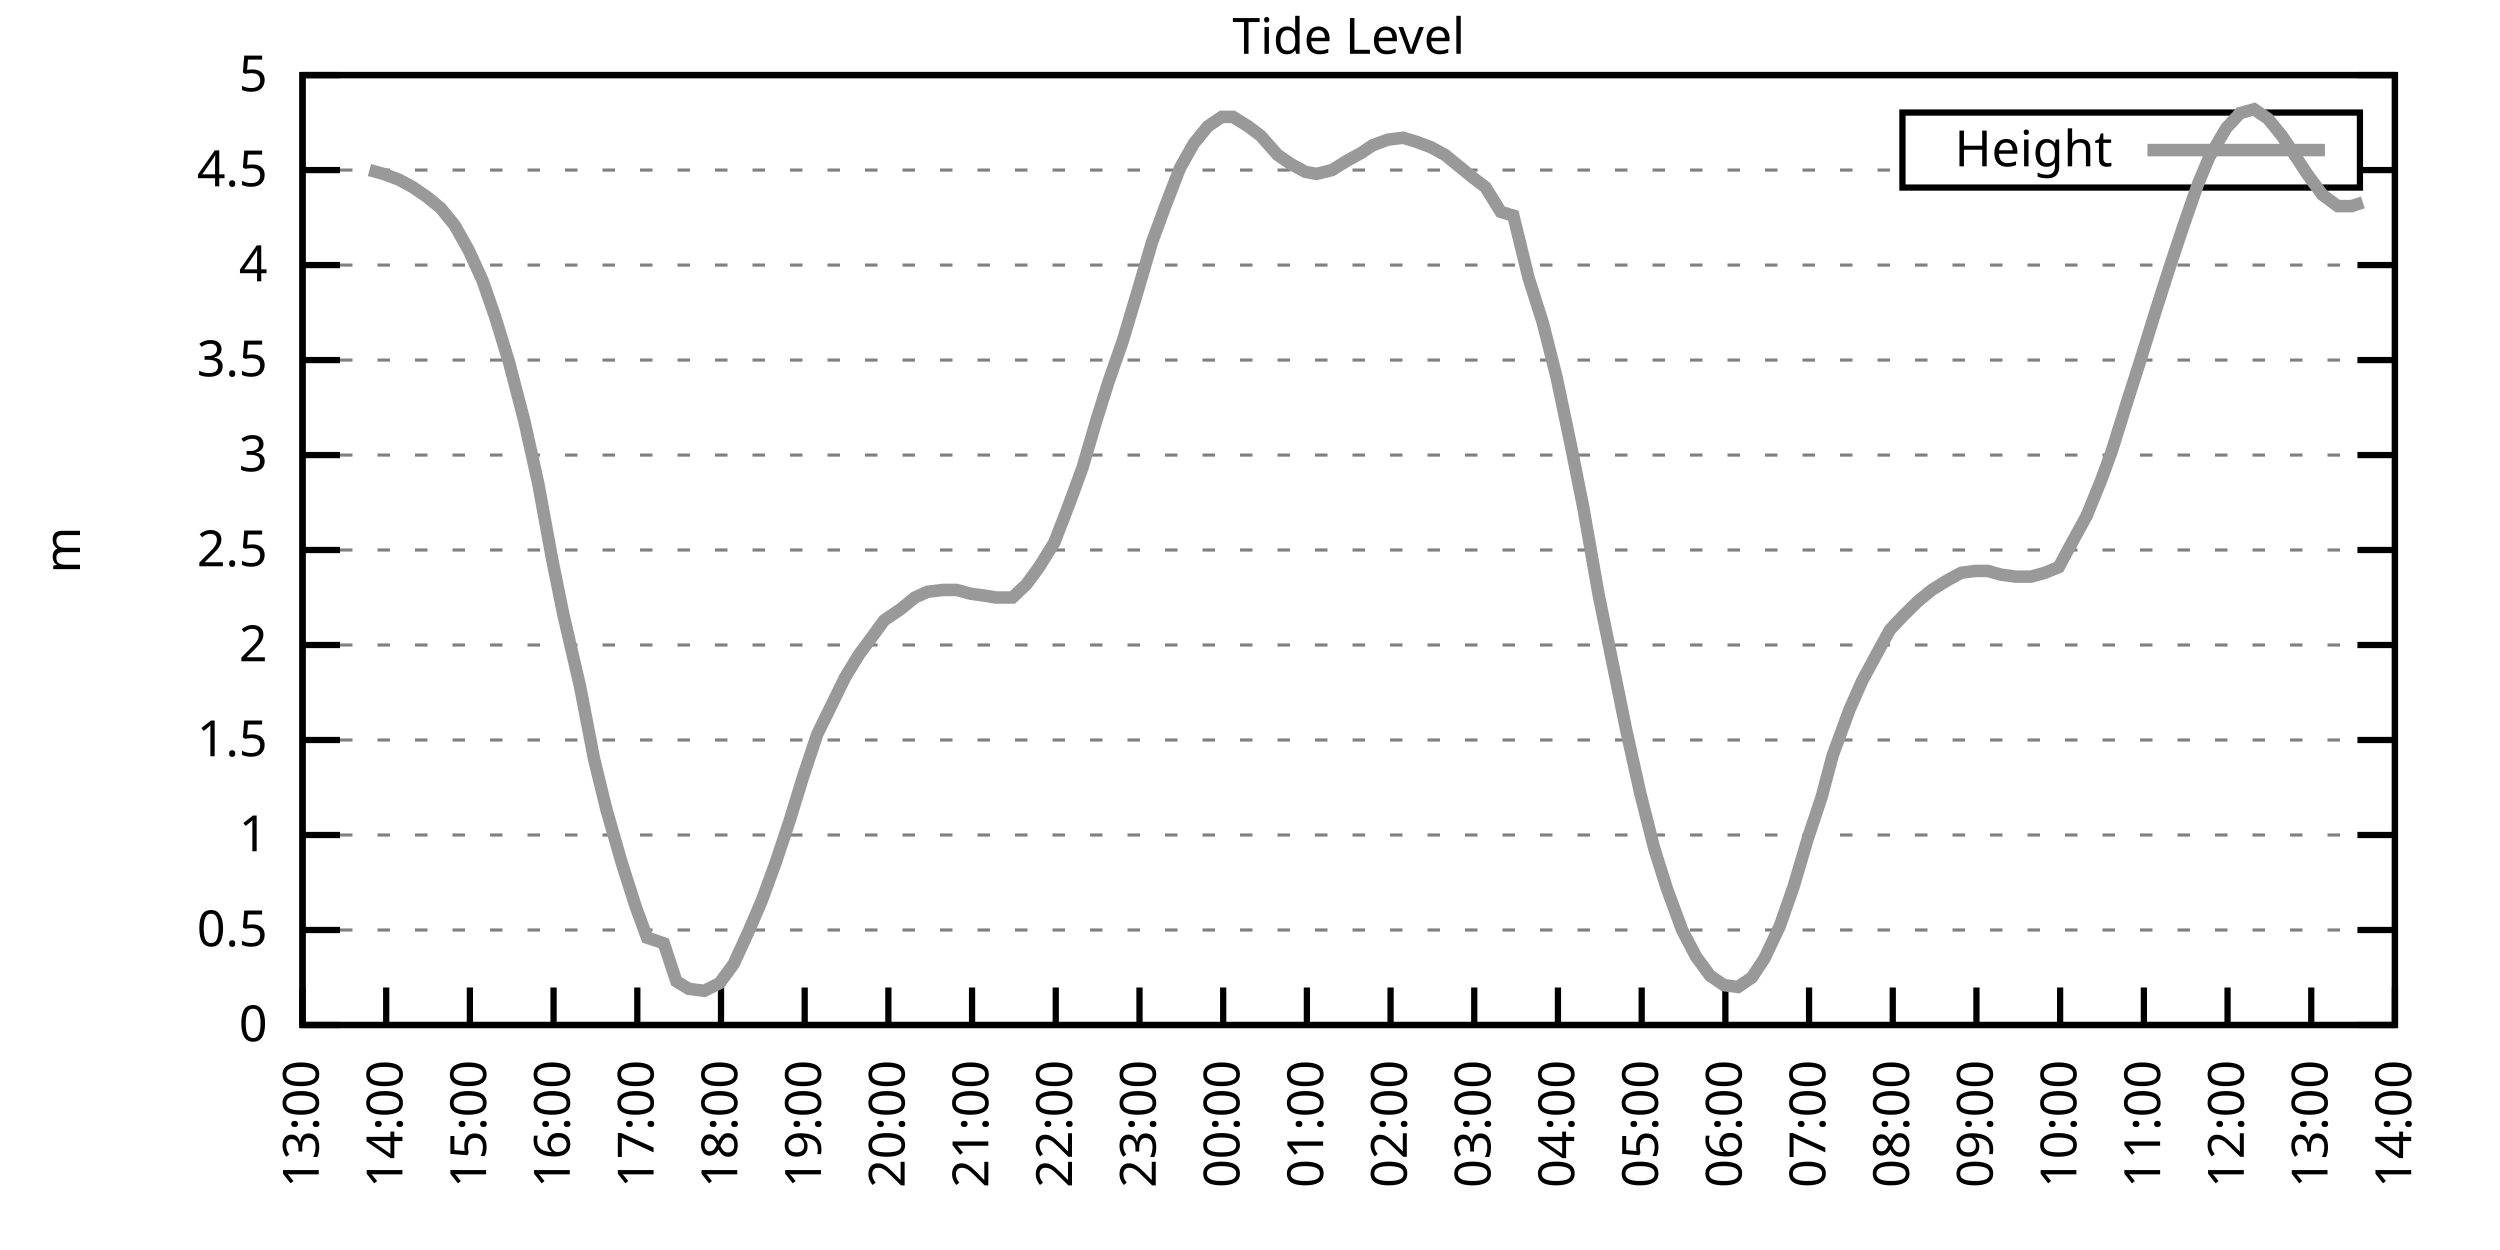
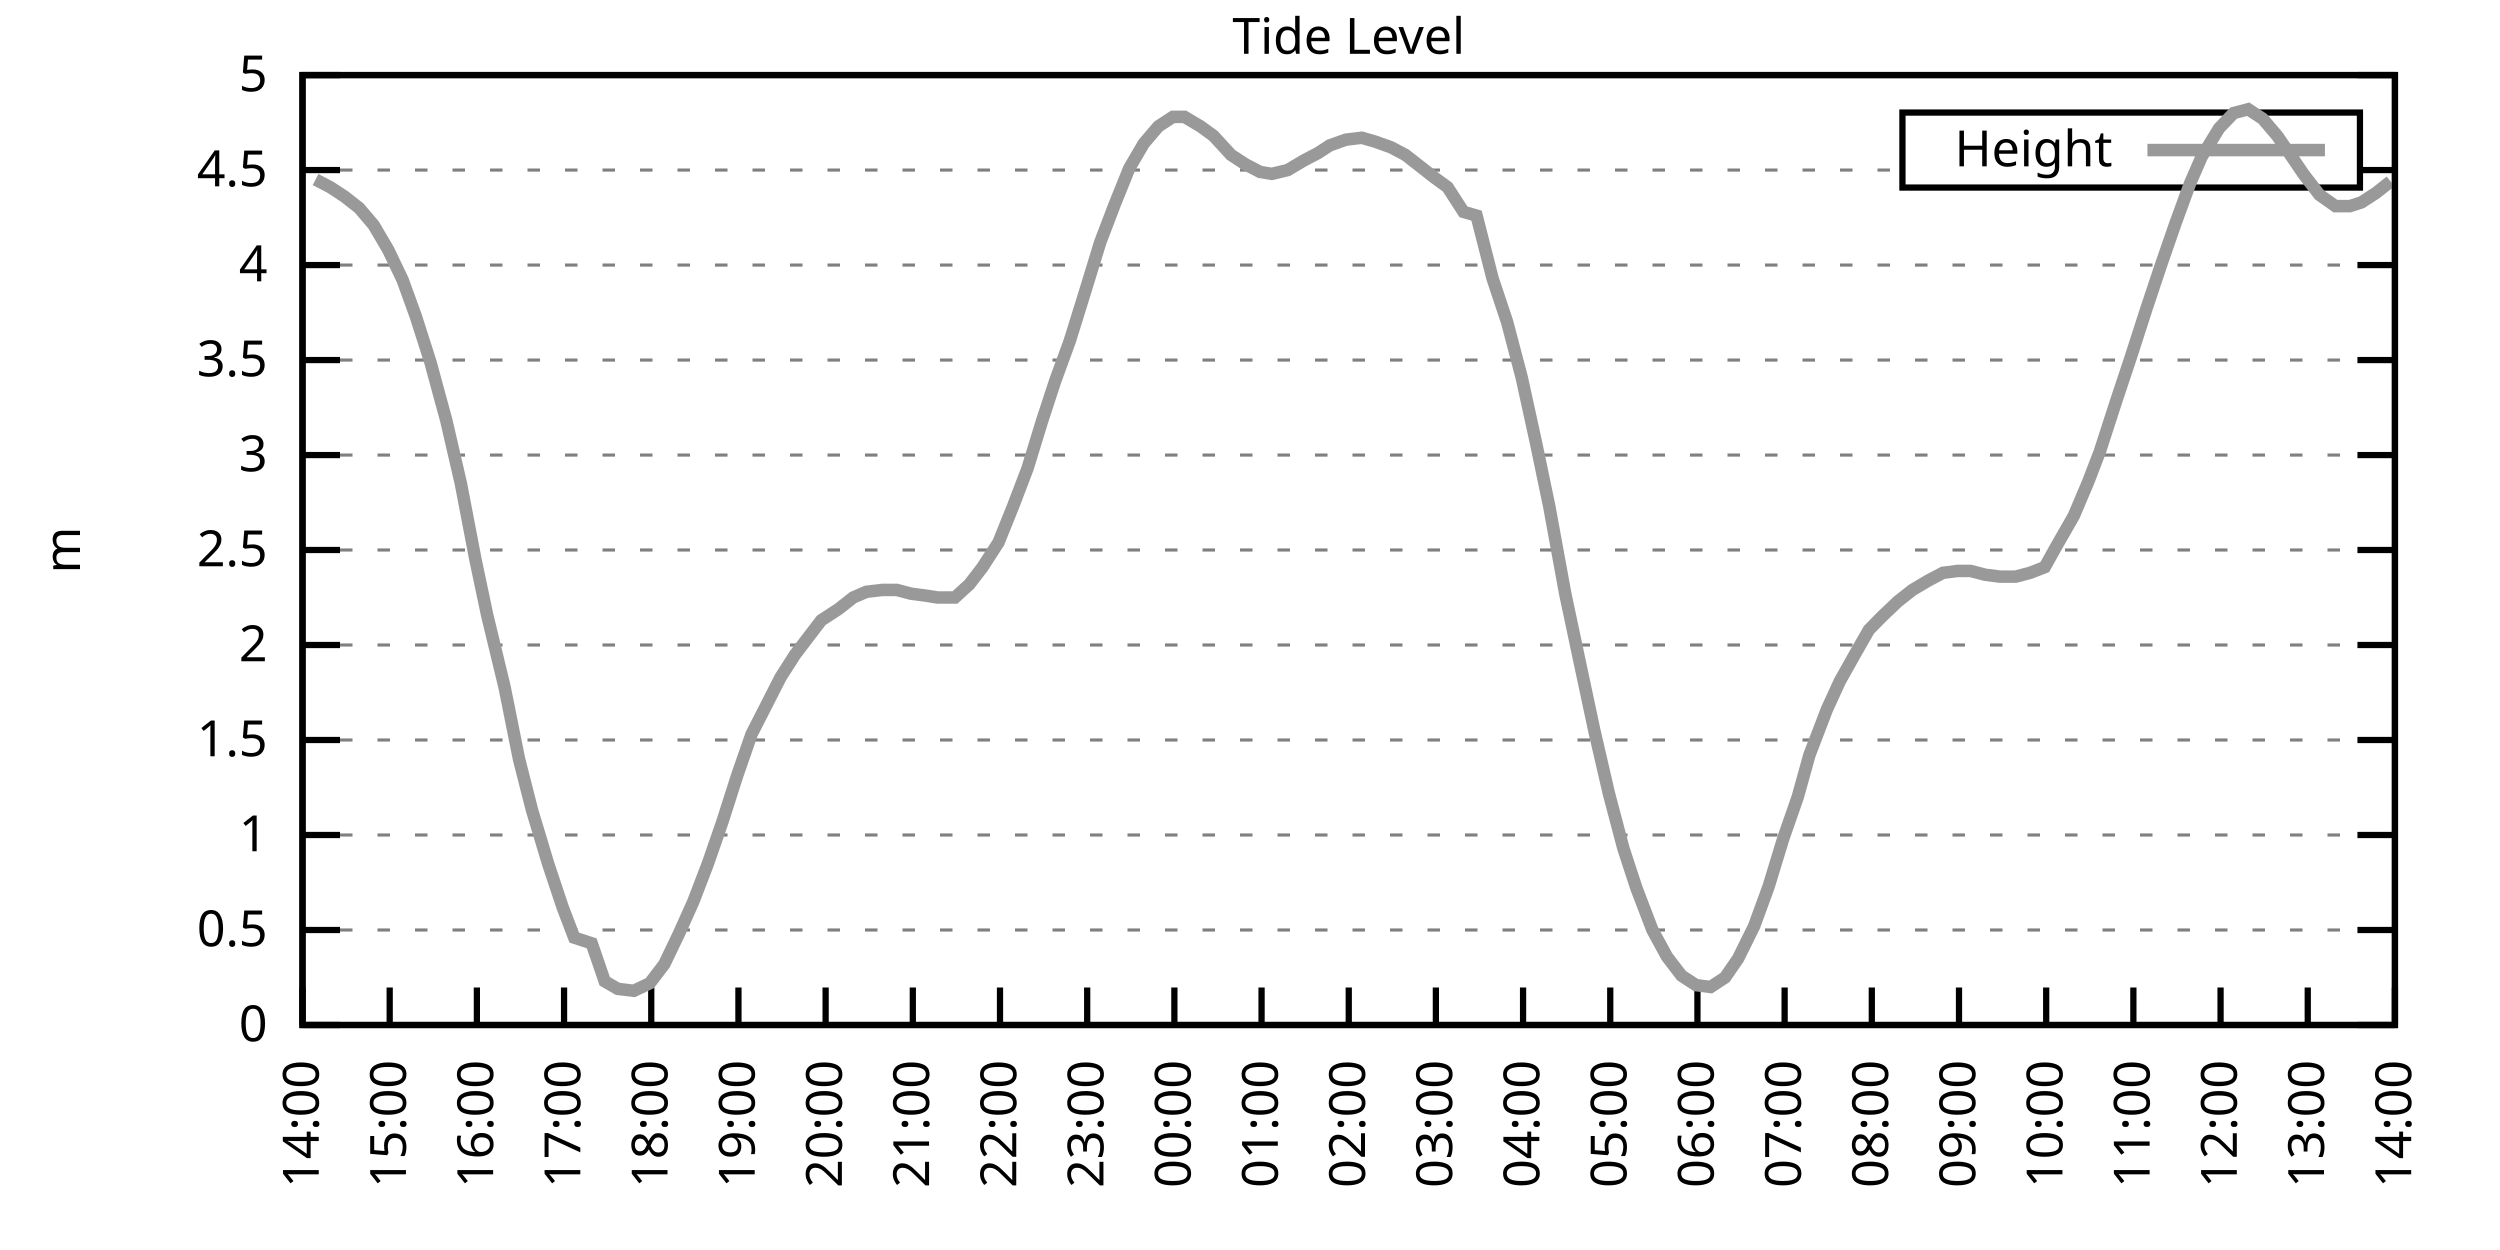
<svg xmlns="http://www.w3.org/2000/svg" xmlns:xlink="http://www.w3.org/1999/xlink" width="400" height="200" viewBox="0 0 400 200">
  <g id="gnuplot_canvas">
    <rect x="0" y="0" width="400" height="200" fill="none" />
    <defs>
      <circle id="gpDot" r="0.5" stroke-width="0.5" stroke="currentColor" />
      <path id="gpPt0" stroke-width="0.333" stroke="currentColor" d="M-1,0 h2 M0,-1 v2" />
      <path id="gpPt1" stroke-width="0.333" stroke="currentColor" d="M-1,-1 L1,1 M1,-1 L-1,1" />
      <path id="gpPt2" stroke-width="0.333" stroke="currentColor" d="M-1,0 L1,0 M0,-1 L0,1 M-1,-1 L1,1 M-1,1 L1,-1" />
      <rect id="gpPt3" stroke-width="0.333" stroke="currentColor" x="-1" y="-1" width="2" height="2" />
      <rect id="gpPt4" stroke-width="0.333" stroke="currentColor" fill="currentColor" x="-1" y="-1" width="2" height="2" />
      <circle id="gpPt5" stroke-width="0.333" stroke="currentColor" cx="0" cy="0" r="1" />
      <use xlink:href="#gpPt5" id="gpPt6" fill="currentColor" stroke="none" />
      <path id="gpPt7" stroke-width="0.333" stroke="currentColor" d="M0,-1.33 L-1.33,0.67 L1.33,0.67 z" />
      <use xlink:href="#gpPt7" id="gpPt8" fill="currentColor" stroke="none" />
      <use xlink:href="#gpPt7" id="gpPt9" stroke="currentColor" transform="rotate(180)" />
      <use xlink:href="#gpPt9" id="gpPt10" fill="currentColor" stroke="none" />
      <use xlink:href="#gpPt3" id="gpPt11" stroke="currentColor" transform="rotate(45)" />
      <use xlink:href="#gpPt11" id="gpPt12" fill="currentColor" stroke="none" />
      <path id="gpPt13" stroke-width="0.333" stroke="currentColor" d="M0,1.330 L1.265,0.411 L0.782,-1.067 L-0.782,-1.076 L-1.265,0.411 z" />
      <use xlink:href="#gpPt13" id="gpPt14" fill="currentColor" stroke="none" />
      <filter id="textbox" filterUnits="objectBoundingBox" x="0" y="0" height="1" width="1">
        <feFlood flood-color="white" flood-opacity="1" result="bgnd" />
        <feComposite in="SourceGraphic" in2="bgnd" operator="atop" />
      </filter>
      <filter id="greybox" filterUnits="objectBoundingBox" x="0" y="0" height="1" width="1">
        <feFlood flood-color="lightgrey" flood-opacity="1" result="grey" />
        <feComposite in="SourceGraphic" in2="grey" operator="atop" />
      </filter>
    </defs>
    <g fill="none" color="white" stroke="currentColor" stroke-width="1.00" stroke-linecap="butt" stroke-linejoin="miter">
</g>
    <g fill="none" color="black" stroke="currentColor" stroke-width="1.00" stroke-linecap="butt" stroke-linejoin="miter">
      <g stroke="none" shape-rendering="crispEdges">
        <polygon fill="rgb(255, 255, 255)" points="48.40,164.00 383.18,164.00 383.18,12.02 48.40,12.02 " />
      </g>
    </g>
    <g fill="none" color="black" stroke="currentColor" stroke-width="1.00" stroke-linecap="butt" stroke-linejoin="miter">
</g>
    <g fill="none" color="black" stroke="black" stroke-width="0.50" stroke-linecap="butt" stroke-linejoin="miter">
</g>
    <g fill="none" color="gray" stroke="currentColor" stroke-width="0.50" stroke-linecap="butt" stroke-linejoin="miter">
      <path stroke="gray" stroke-dasharray="2,4" class="gridline" d="M48.40,164.00 L383.19,164.00  " />
    </g>
    <g fill="none" color="gray" stroke="gray" stroke-width="1.00" stroke-linecap="butt" stroke-linejoin="miter">
</g>
    <g fill="none" color="black" stroke="currentColor" stroke-width="1.00" stroke-linecap="butt" stroke-linejoin="miter">
      <path stroke="black" d="M48.40,164.00 L54.40,164.00 M383.19,164.00 L377.19,164.00  " />
      <g transform="translate(42.80,166.60)" stroke="none" fill="black" font-family="Sans" font-size="8.00" text-anchor="end">
        <text>
          <tspan font-family="Sans"> 0</tspan>
        </text>
      </g>
    </g>
    <g fill="none" color="black" stroke="currentColor" stroke-width="1.00" stroke-linecap="butt" stroke-linejoin="miter">
</g>
    <g fill="none" color="black" stroke="black" stroke-width="0.50" stroke-linecap="butt" stroke-linejoin="miter">
</g>
    <g fill="none" color="gray" stroke="currentColor" stroke-width="0.50" stroke-linecap="butt" stroke-linejoin="miter">
      <path stroke="gray" stroke-dasharray="2,4" class="gridline" d="M48.40,148.80 L383.19,148.80  " />
    </g>
    <g fill="none" color="gray" stroke="gray" stroke-width="1.00" stroke-linecap="butt" stroke-linejoin="miter">
</g>
    <g fill="none" color="black" stroke="currentColor" stroke-width="1.00" stroke-linecap="butt" stroke-linejoin="miter">
      <path stroke="black" d="M48.40,148.80 L54.40,148.80 M383.19,148.80 L377.19,148.80  " />
      <g transform="translate(42.80,151.40)" stroke="none" fill="black" font-family="Sans" font-size="8.00" text-anchor="end">
        <text>
          <tspan font-family="Sans"> 0.5</tspan>
        </text>
      </g>
    </g>
    <g fill="none" color="black" stroke="currentColor" stroke-width="1.00" stroke-linecap="butt" stroke-linejoin="miter">
</g>
    <g fill="none" color="black" stroke="black" stroke-width="0.50" stroke-linecap="butt" stroke-linejoin="miter">
</g>
    <g fill="none" color="gray" stroke="currentColor" stroke-width="0.50" stroke-linecap="butt" stroke-linejoin="miter">
      <path stroke="gray" stroke-dasharray="2,4" class="gridline" d="M48.40,133.60 L383.19,133.60  " />
    </g>
    <g fill="none" color="gray" stroke="gray" stroke-width="1.00" stroke-linecap="butt" stroke-linejoin="miter">
</g>
    <g fill="none" color="black" stroke="currentColor" stroke-width="1.00" stroke-linecap="butt" stroke-linejoin="miter">
      <path stroke="black" d="M48.40,133.60 L54.40,133.60 M383.19,133.60 L377.19,133.60  " />
      <g transform="translate(42.80,136.20)" stroke="none" fill="black" font-family="Sans" font-size="8.00" text-anchor="end">
        <text>
          <tspan font-family="Sans"> 1</tspan>
        </text>
      </g>
    </g>
    <g fill="none" color="black" stroke="currentColor" stroke-width="1.00" stroke-linecap="butt" stroke-linejoin="miter">
</g>
    <g fill="none" color="black" stroke="black" stroke-width="0.50" stroke-linecap="butt" stroke-linejoin="miter">
</g>
    <g fill="none" color="gray" stroke="currentColor" stroke-width="0.50" stroke-linecap="butt" stroke-linejoin="miter">
      <path stroke="gray" stroke-dasharray="2,4" class="gridline" d="M48.40,118.40 L383.19,118.40  " />
    </g>
    <g fill="none" color="gray" stroke="gray" stroke-width="1.00" stroke-linecap="butt" stroke-linejoin="miter">
</g>
    <g fill="none" color="black" stroke="currentColor" stroke-width="1.00" stroke-linecap="butt" stroke-linejoin="miter">
      <path stroke="black" d="M48.40,118.40 L54.40,118.40 M383.19,118.40 L377.19,118.40  " />
      <g transform="translate(42.80,121.00)" stroke="none" fill="black" font-family="Sans" font-size="8.00" text-anchor="end">
        <text>
          <tspan font-family="Sans"> 1.5</tspan>
        </text>
      </g>
    </g>
    <g fill="none" color="black" stroke="currentColor" stroke-width="1.00" stroke-linecap="butt" stroke-linejoin="miter">
</g>
    <g fill="none" color="black" stroke="black" stroke-width="0.50" stroke-linecap="butt" stroke-linejoin="miter">
</g>
    <g fill="none" color="gray" stroke="currentColor" stroke-width="0.50" stroke-linecap="butt" stroke-linejoin="miter">
      <path stroke="gray" stroke-dasharray="2,4" class="gridline" d="M48.40,103.20 L383.19,103.20  " />
    </g>
    <g fill="none" color="gray" stroke="gray" stroke-width="1.00" stroke-linecap="butt" stroke-linejoin="miter">
</g>
    <g fill="none" color="black" stroke="currentColor" stroke-width="1.00" stroke-linecap="butt" stroke-linejoin="miter">
      <path stroke="black" d="M48.40,103.20 L54.40,103.20 M383.19,103.20 L377.19,103.20  " />
      <g transform="translate(42.80,105.80)" stroke="none" fill="black" font-family="Sans" font-size="8.00" text-anchor="end">
        <text>
          <tspan font-family="Sans"> 2</tspan>
        </text>
      </g>
    </g>
    <g fill="none" color="black" stroke="currentColor" stroke-width="1.00" stroke-linecap="butt" stroke-linejoin="miter">
</g>
    <g fill="none" color="black" stroke="black" stroke-width="0.50" stroke-linecap="butt" stroke-linejoin="miter">
</g>
    <g fill="none" color="gray" stroke="currentColor" stroke-width="0.50" stroke-linecap="butt" stroke-linejoin="miter">
      <path stroke="gray" stroke-dasharray="2,4" class="gridline" d="M48.40,88.00 L383.19,88.00  " />
    </g>
    <g fill="none" color="gray" stroke="gray" stroke-width="1.00" stroke-linecap="butt" stroke-linejoin="miter">
</g>
    <g fill="none" color="black" stroke="currentColor" stroke-width="1.00" stroke-linecap="butt" stroke-linejoin="miter">
      <path stroke="black" d="M48.40,88.00 L54.40,88.00 M383.19,88.00 L377.19,88.00  " />
      <g transform="translate(42.80,90.60)" stroke="none" fill="black" font-family="Sans" font-size="8.00" text-anchor="end">
        <text>
          <tspan font-family="Sans"> 2.5</tspan>
        </text>
      </g>
    </g>
    <g fill="none" color="black" stroke="currentColor" stroke-width="1.00" stroke-linecap="butt" stroke-linejoin="miter">
</g>
    <g fill="none" color="black" stroke="black" stroke-width="0.50" stroke-linecap="butt" stroke-linejoin="miter">
</g>
    <g fill="none" color="gray" stroke="currentColor" stroke-width="0.50" stroke-linecap="butt" stroke-linejoin="miter">
      <path stroke="gray" stroke-dasharray="2,4" class="gridline" d="M48.40,72.81 L383.19,72.81  " />
    </g>
    <g fill="none" color="gray" stroke="gray" stroke-width="1.00" stroke-linecap="butt" stroke-linejoin="miter">
</g>
    <g fill="none" color="black" stroke="currentColor" stroke-width="1.00" stroke-linecap="butt" stroke-linejoin="miter">
      <path stroke="black" d="M48.40,72.81 L54.40,72.81 M383.19,72.81 L377.19,72.81  " />
      <g transform="translate(42.80,75.41)" stroke="none" fill="black" font-family="Sans" font-size="8.00" text-anchor="end">
        <text>
          <tspan font-family="Sans"> 3</tspan>
        </text>
      </g>
    </g>
    <g fill="none" color="black" stroke="currentColor" stroke-width="1.00" stroke-linecap="butt" stroke-linejoin="miter">
</g>
    <g fill="none" color="black" stroke="black" stroke-width="0.50" stroke-linecap="butt" stroke-linejoin="miter">
</g>
    <g fill="none" color="gray" stroke="currentColor" stroke-width="0.50" stroke-linecap="butt" stroke-linejoin="miter">
      <path stroke="gray" stroke-dasharray="2,4" class="gridline" d="M48.40,57.61 L383.19,57.61  " />
    </g>
    <g fill="none" color="gray" stroke="gray" stroke-width="1.00" stroke-linecap="butt" stroke-linejoin="miter">
</g>
    <g fill="none" color="black" stroke="currentColor" stroke-width="1.00" stroke-linecap="butt" stroke-linejoin="miter">
      <path stroke="black" d="M48.40,57.61 L54.40,57.61 M383.19,57.61 L377.19,57.61  " />
      <g transform="translate(42.80,60.21)" stroke="none" fill="black" font-family="Sans" font-size="8.00" text-anchor="end">
        <text>
          <tspan font-family="Sans"> 3.5</tspan>
        </text>
      </g>
    </g>
    <g fill="none" color="black" stroke="currentColor" stroke-width="1.00" stroke-linecap="butt" stroke-linejoin="miter">
</g>
    <g fill="none" color="black" stroke="black" stroke-width="0.50" stroke-linecap="butt" stroke-linejoin="miter">
</g>
    <g fill="none" color="gray" stroke="currentColor" stroke-width="0.50" stroke-linecap="butt" stroke-linejoin="miter">
      <path stroke="gray" stroke-dasharray="2,4" class="gridline" d="M48.40,42.41 L383.19,42.41  " />
    </g>
    <g fill="none" color="gray" stroke="gray" stroke-width="1.00" stroke-linecap="butt" stroke-linejoin="miter">
</g>
    <g fill="none" color="black" stroke="currentColor" stroke-width="1.00" stroke-linecap="butt" stroke-linejoin="miter">
      <path stroke="black" d="M48.40,42.41 L54.40,42.41 M383.19,42.41 L377.19,42.41  " />
      <g transform="translate(42.80,45.01)" stroke="none" fill="black" font-family="Sans" font-size="8.00" text-anchor="end">
        <text>
          <tspan font-family="Sans"> 4</tspan>
        </text>
      </g>
    </g>
    <g fill="none" color="black" stroke="currentColor" stroke-width="1.00" stroke-linecap="butt" stroke-linejoin="miter">
</g>
    <g fill="none" color="black" stroke="black" stroke-width="0.50" stroke-linecap="butt" stroke-linejoin="miter">
</g>
    <g fill="none" color="gray" stroke="currentColor" stroke-width="0.50" stroke-linecap="butt" stroke-linejoin="miter">
      <path stroke="gray" stroke-dasharray="2,4" class="gridline" d="M48.40,27.21 L304.39,27.21 M377.59,27.21 L383.19,27.21  " />
    </g>
    <g fill="none" color="gray" stroke="gray" stroke-width="1.00" stroke-linecap="butt" stroke-linejoin="miter">
</g>
    <g fill="none" color="black" stroke="currentColor" stroke-width="1.00" stroke-linecap="butt" stroke-linejoin="miter">
      <path stroke="black" d="M48.40,27.21 L54.40,27.21 M383.19,27.21 L377.19,27.21  " />
      <g transform="translate(42.80,29.81)" stroke="none" fill="black" font-family="Sans" font-size="8.00" text-anchor="end">
        <text>
          <tspan font-family="Sans"> 4.5</tspan>
        </text>
      </g>
    </g>
    <g fill="none" color="black" stroke="currentColor" stroke-width="1.00" stroke-linecap="butt" stroke-linejoin="miter">
</g>
    <g fill="none" color="black" stroke="black" stroke-width="0.50" stroke-linecap="butt" stroke-linejoin="miter">
</g>
    <g fill="none" color="gray" stroke="currentColor" stroke-width="0.50" stroke-linecap="butt" stroke-linejoin="miter">
      <path stroke="gray" stroke-dasharray="2,4" class="gridline" d="M48.40,12.01 L383.19,12.01  " />
    </g>
    <g fill="none" color="gray" stroke="gray" stroke-width="1.00" stroke-linecap="butt" stroke-linejoin="miter">
</g>
    <g fill="none" color="black" stroke="currentColor" stroke-width="1.00" stroke-linecap="butt" stroke-linejoin="miter">
      <path stroke="black" d="M48.40,12.01 L54.40,12.01 M383.19,12.01 L377.19,12.01  " />
      <g transform="translate(42.80,14.61)" stroke="none" fill="black" font-family="Sans" font-size="8.00" text-anchor="end">
        <text>
          <tspan font-family="Sans"> 5</tspan>
        </text>
      </g>
    </g>
    <g fill="none" color="black" stroke="currentColor" stroke-width="1.00" stroke-linecap="butt" stroke-linejoin="miter">
      <path stroke="black" d="M48.40,164.00 L48.40,158.00  " />
      <g transform="translate(51.00,169.60) rotate(270.00)" stroke="none" fill="black" font-family="Sans" font-size="8.00" text-anchor="end">
        <text>
-           <tspan font-family="Sans">13:00</tspan>
-         </text>
-       </g>
-     </g>
-     <g fill="none" color="black" stroke="currentColor" stroke-width="1.00" stroke-linecap="butt" stroke-linejoin="miter">
-       <path stroke="black" d="M61.79,164.00 L61.79,158.00  " />
-       <g transform="translate(64.39,169.60) rotate(270.00)" stroke="none" fill="black" font-family="Sans" font-size="8.00" text-anchor="end">
-         <text>
          <tspan font-family="Sans">14:00</tspan>
        </text>
      </g>
    </g>
    <g fill="none" color="black" stroke="currentColor" stroke-width="1.00" stroke-linecap="butt" stroke-linejoin="miter">
-       <path stroke="black" d="M75.18,164.00 L75.18,158.00  " />
-       <g transform="translate(77.78,169.60) rotate(270.00)" stroke="none" fill="black" font-family="Sans" font-size="8.00" text-anchor="end">
+       <path stroke="black" d="M62.35,164.00 L62.35,158.00  " />
+       <g transform="translate(64.95,169.60) rotate(270.00)" stroke="none" fill="black" font-family="Sans" font-size="8.00" text-anchor="end">
        <text>
          <tspan font-family="Sans">15:00</tspan>
        </text>
      </g>
    </g>
    <g fill="none" color="black" stroke="currentColor" stroke-width="1.00" stroke-linecap="butt" stroke-linejoin="miter">
-       <path stroke="black" d="M88.57,164.00 L88.57,158.00  " />
-       <g transform="translate(91.17,169.60) rotate(270.00)" stroke="none" fill="black" font-family="Sans" font-size="8.00" text-anchor="end">
+       <path stroke="black" d="M76.30,164.00 L76.30,158.00  " />
+       <g transform="translate(78.90,169.60) rotate(270.00)" stroke="none" fill="black" font-family="Sans" font-size="8.00" text-anchor="end">
        <text>
          <tspan font-family="Sans">16:00</tspan>
        </text>
      </g>
    </g>
    <g fill="none" color="black" stroke="currentColor" stroke-width="1.00" stroke-linecap="butt" stroke-linejoin="miter">
-       <path stroke="black" d="M101.97,164.00 L101.97,158.00  " />
-       <g transform="translate(104.57,169.60) rotate(270.00)" stroke="none" fill="black" font-family="Sans" font-size="8.00" text-anchor="end">
+       <path stroke="black" d="M90.25,164.00 L90.25,158.00  " />
+       <g transform="translate(92.85,169.60) rotate(270.00)" stroke="none" fill="black" font-family="Sans" font-size="8.00" text-anchor="end">
        <text>
          <tspan font-family="Sans">17:00</tspan>
        </text>
      </g>
    </g>
    <g fill="none" color="black" stroke="currentColor" stroke-width="1.00" stroke-linecap="butt" stroke-linejoin="miter">
-       <path stroke="black" d="M115.36,164.00 L115.36,158.00  " />
-       <g transform="translate(117.96,169.60) rotate(270.00)" stroke="none" fill="black" font-family="Sans" font-size="8.00" text-anchor="end">
+       <path stroke="black" d="M104.20,164.00 L104.20,158.00  " />
+       <g transform="translate(106.80,169.60) rotate(270.00)" stroke="none" fill="black" font-family="Sans" font-size="8.00" text-anchor="end">
        <text>
          <tspan font-family="Sans">18:00</tspan>
        </text>
      </g>
    </g>
    <g fill="none" color="black" stroke="currentColor" stroke-width="1.00" stroke-linecap="butt" stroke-linejoin="miter">
-       <path stroke="black" d="M128.75,164.00 L128.75,158.00  " />
-       <g transform="translate(131.35,169.60) rotate(270.00)" stroke="none" fill="black" font-family="Sans" font-size="8.00" text-anchor="end">
+       <path stroke="black" d="M118.15,164.00 L118.15,158.00  " />
+       <g transform="translate(120.75,169.60) rotate(270.00)" stroke="none" fill="black" font-family="Sans" font-size="8.00" text-anchor="end">
        <text>
          <tspan font-family="Sans">19:00</tspan>
        </text>
      </g>
    </g>
    <g fill="none" color="black" stroke="currentColor" stroke-width="1.00" stroke-linecap="butt" stroke-linejoin="miter">
-       <path stroke="black" d="M142.14,164.00 L142.14,158.00  " />
-       <g transform="translate(144.74,169.60) rotate(270.00)" stroke="none" fill="black" font-family="Sans" font-size="8.00" text-anchor="end">
+       <path stroke="black" d="M132.10,164.00 L132.10,158.00  " />
+       <g transform="translate(134.70,169.60) rotate(270.00)" stroke="none" fill="black" font-family="Sans" font-size="8.00" text-anchor="end">
        <text>
          <tspan font-family="Sans">20:00</tspan>
        </text>
      </g>
    </g>
    <g fill="none" color="black" stroke="currentColor" stroke-width="1.00" stroke-linecap="butt" stroke-linejoin="miter">
-       <path stroke="black" d="M155.53,164.00 L155.53,158.00  " />
-       <g transform="translate(158.13,169.60) rotate(270.00)" stroke="none" fill="black" font-family="Sans" font-size="8.00" text-anchor="end">
+       <path stroke="black" d="M146.05,164.00 L146.05,158.00  " />
+       <g transform="translate(148.65,169.60) rotate(270.00)" stroke="none" fill="black" font-family="Sans" font-size="8.00" text-anchor="end">
        <text>
          <tspan font-family="Sans">21:00</tspan>
        </text>
      </g>
    </g>
    <g fill="none" color="black" stroke="currentColor" stroke-width="1.00" stroke-linecap="butt" stroke-linejoin="miter">
-       <path stroke="black" d="M168.92,164.00 L168.92,158.00  " />
-       <g transform="translate(171.52,169.60) rotate(270.00)" stroke="none" fill="black" font-family="Sans" font-size="8.00" text-anchor="end">
+       <path stroke="black" d="M160.00,164.00 L160.00,158.00  " />
+       <g transform="translate(162.60,169.60) rotate(270.00)" stroke="none" fill="black" font-family="Sans" font-size="8.00" text-anchor="end">
        <text>
          <tspan font-family="Sans">22:00</tspan>
        </text>
      </g>
    </g>
    <g fill="none" color="black" stroke="currentColor" stroke-width="1.00" stroke-linecap="butt" stroke-linejoin="miter">
-       <path stroke="black" d="M182.32,164.00 L182.32,158.00  " />
-       <g transform="translate(184.92,169.60) rotate(270.00)" stroke="none" fill="black" font-family="Sans" font-size="8.00" text-anchor="end">
+       <path stroke="black" d="M173.95,164.00 L173.95,158.00  " />
+       <g transform="translate(176.55,169.60) rotate(270.00)" stroke="none" fill="black" font-family="Sans" font-size="8.00" text-anchor="end">
        <text>
          <tspan font-family="Sans">23:00</tspan>
        </text>
      </g>
    </g>
    <g fill="none" color="black" stroke="currentColor" stroke-width="1.00" stroke-linecap="butt" stroke-linejoin="miter">
-       <path stroke="black" d="M195.71,164.00 L195.71,158.00  " />
-       <g transform="translate(198.31,169.60) rotate(270.00)" stroke="none" fill="black" font-family="Sans" font-size="8.00" text-anchor="end">
+       <path stroke="black" d="M187.90,164.00 L187.90,158.00  " />
+       <g transform="translate(190.50,169.60) rotate(270.00)" stroke="none" fill="black" font-family="Sans" font-size="8.00" text-anchor="end">
        <text>
          <tspan font-family="Sans">00:00</tspan>
        </text>
      </g>
    </g>
    <g fill="none" color="black" stroke="currentColor" stroke-width="1.00" stroke-linecap="butt" stroke-linejoin="miter">
-       <path stroke="black" d="M209.10,164.00 L209.10,158.00  " />
-       <g transform="translate(211.70,169.60) rotate(270.00)" stroke="none" fill="black" font-family="Sans" font-size="8.00" text-anchor="end">
+       <path stroke="black" d="M201.85,164.00 L201.85,158.00  " />
+       <g transform="translate(204.45,169.60) rotate(270.00)" stroke="none" fill="black" font-family="Sans" font-size="8.00" text-anchor="end">
        <text>
          <tspan font-family="Sans">01:00</tspan>
        </text>
      </g>
    </g>
    <g fill="none" color="black" stroke="currentColor" stroke-width="1.00" stroke-linecap="butt" stroke-linejoin="miter">
-       <path stroke="black" d="M222.49,164.00 L222.49,158.00  " />
-       <g transform="translate(225.09,169.60) rotate(270.00)" stroke="none" fill="black" font-family="Sans" font-size="8.00" text-anchor="end">
+       <path stroke="black" d="M215.80,164.00 L215.80,158.00  " />
+       <g transform="translate(218.40,169.60) rotate(270.00)" stroke="none" fill="black" font-family="Sans" font-size="8.00" text-anchor="end">
        <text>
          <tspan font-family="Sans">02:00</tspan>
        </text>
      </g>
    </g>
    <g fill="none" color="black" stroke="currentColor" stroke-width="1.00" stroke-linecap="butt" stroke-linejoin="miter">
-       <path stroke="black" d="M235.88,164.00 L235.88,158.00  " />
-       <g transform="translate(238.48,169.60) rotate(270.00)" stroke="none" fill="black" font-family="Sans" font-size="8.00" text-anchor="end">
+       <path stroke="black" d="M229.74,164.00 L229.74,158.00  " />
+       <g transform="translate(232.34,169.60) rotate(270.00)" stroke="none" fill="black" font-family="Sans" font-size="8.00" text-anchor="end">
        <text>
          <tspan font-family="Sans">03:00</tspan>
        </text>
      </g>
    </g>
    <g fill="none" color="black" stroke="currentColor" stroke-width="1.00" stroke-linecap="butt" stroke-linejoin="miter">
-       <path stroke="black" d="M249.27,164.00 L249.27,158.00  " />
-       <g transform="translate(251.87,169.60) rotate(270.00)" stroke="none" fill="black" font-family="Sans" font-size="8.00" text-anchor="end">
+       <path stroke="black" d="M243.69,164.00 L243.69,158.00  " />
+       <g transform="translate(246.29,169.60) rotate(270.00)" stroke="none" fill="black" font-family="Sans" font-size="8.00" text-anchor="end">
        <text>
          <tspan font-family="Sans">04:00</tspan>
        </text>
      </g>
    </g>
    <g fill="none" color="black" stroke="currentColor" stroke-width="1.00" stroke-linecap="butt" stroke-linejoin="miter">
-       <path stroke="black" d="M262.67,164.00 L262.67,158.00  " />
-       <g transform="translate(265.27,169.60) rotate(270.00)" stroke="none" fill="black" font-family="Sans" font-size="8.00" text-anchor="end">
+       <path stroke="black" d="M257.64,164.00 L257.64,158.00  " />
+       <g transform="translate(260.24,169.60) rotate(270.00)" stroke="none" fill="black" font-family="Sans" font-size="8.00" text-anchor="end">
        <text>
          <tspan font-family="Sans">05:00</tspan>
        </text>
      </g>
    </g>
    <g fill="none" color="black" stroke="currentColor" stroke-width="1.00" stroke-linecap="butt" stroke-linejoin="miter">
-       <path stroke="black" d="M276.06,164.00 L276.06,158.00  " />
-       <g transform="translate(278.66,169.60) rotate(270.00)" stroke="none" fill="black" font-family="Sans" font-size="8.00" text-anchor="end">
+       <path stroke="black" d="M271.59,164.00 L271.59,158.00  " />
+       <g transform="translate(274.19,169.60) rotate(270.00)" stroke="none" fill="black" font-family="Sans" font-size="8.00" text-anchor="end">
        <text>
          <tspan font-family="Sans">06:00</tspan>
        </text>
      </g>
    </g>
    <g fill="none" color="black" stroke="currentColor" stroke-width="1.00" stroke-linecap="butt" stroke-linejoin="miter">
-       <path stroke="black" d="M289.45,164.00 L289.45,158.00  " />
-       <g transform="translate(292.05,169.60) rotate(270.00)" stroke="none" fill="black" font-family="Sans" font-size="8.00" text-anchor="end">
+       <path stroke="black" d="M285.54,164.00 L285.54,158.00  " />
+       <g transform="translate(288.14,169.60) rotate(270.00)" stroke="none" fill="black" font-family="Sans" font-size="8.00" text-anchor="end">
        <text>
          <tspan font-family="Sans">07:00</tspan>
        </text>
      </g>
    </g>
    <g fill="none" color="black" stroke="currentColor" stroke-width="1.00" stroke-linecap="butt" stroke-linejoin="miter">
-       <path stroke="black" d="M302.84,164.00 L302.84,158.00  " />
-       <g transform="translate(305.44,169.60) rotate(270.00)" stroke="none" fill="black" font-family="Sans" font-size="8.00" text-anchor="end">
+       <path stroke="black" d="M299.49,164.00 L299.49,158.00  " />
+       <g transform="translate(302.09,169.60) rotate(270.00)" stroke="none" fill="black" font-family="Sans" font-size="8.00" text-anchor="end">
        <text>
          <tspan font-family="Sans">08:00</tspan>
        </text>
      </g>
    </g>
    <g fill="none" color="black" stroke="currentColor" stroke-width="1.00" stroke-linecap="butt" stroke-linejoin="miter">
-       <path stroke="black" d="M316.23,164.00 L316.23,158.00  " />
-       <g transform="translate(318.83,169.60) rotate(270.00)" stroke="none" fill="black" font-family="Sans" font-size="8.00" text-anchor="end">
+       <path stroke="black" d="M313.44,164.00 L313.44,158.00  " />
+       <g transform="translate(316.04,169.60) rotate(270.00)" stroke="none" fill="black" font-family="Sans" font-size="8.00" text-anchor="end">
        <text>
          <tspan font-family="Sans">09:00</tspan>
        </text>
      </g>
    </g>
    <g fill="none" color="black" stroke="currentColor" stroke-width="1.00" stroke-linecap="butt" stroke-linejoin="miter">
-       <path stroke="black" d="M329.62,164.00 L329.62,158.00  " />
-       <g transform="translate(332.22,169.60) rotate(270.00)" stroke="none" fill="black" font-family="Sans" font-size="8.00" text-anchor="end">
+       <path stroke="black" d="M327.39,164.00 L327.39,158.00  " />
+       <g transform="translate(329.99,169.60) rotate(270.00)" stroke="none" fill="black" font-family="Sans" font-size="8.00" text-anchor="end">
        <text>
          <tspan font-family="Sans">10:00</tspan>
        </text>
      </g>
    </g>
    <g fill="none" color="black" stroke="currentColor" stroke-width="1.00" stroke-linecap="butt" stroke-linejoin="miter">
-       <path stroke="black" d="M343.02,164.00 L343.02,158.00  " />
-       <g transform="translate(345.62,169.60) rotate(270.00)" stroke="none" fill="black" font-family="Sans" font-size="8.00" text-anchor="end">
+       <path stroke="black" d="M341.34,164.00 L341.34,158.00  " />
+       <g transform="translate(343.94,169.60) rotate(270.00)" stroke="none" fill="black" font-family="Sans" font-size="8.00" text-anchor="end">
        <text>
          <tspan font-family="Sans">11:00</tspan>
        </text>
      </g>
    </g>
    <g fill="none" color="black" stroke="currentColor" stroke-width="1.00" stroke-linecap="butt" stroke-linejoin="miter">
-       <path stroke="black" d="M356.41,164.00 L356.41,158.00  " />
-       <g transform="translate(359.01,169.60) rotate(270.00)" stroke="none" fill="black" font-family="Sans" font-size="8.00" text-anchor="end">
+       <path stroke="black" d="M355.29,164.00 L355.29,158.00  " />
+       <g transform="translate(357.89,169.60) rotate(270.00)" stroke="none" fill="black" font-family="Sans" font-size="8.00" text-anchor="end">
        <text>
          <tspan font-family="Sans">12:00</tspan>
        </text>
      </g>
    </g>
    <g fill="none" color="black" stroke="currentColor" stroke-width="1.00" stroke-linecap="butt" stroke-linejoin="miter">
-       <path stroke="black" d="M369.80,164.00 L369.80,158.00  " />
-       <g transform="translate(372.40,169.60) rotate(270.00)" stroke="none" fill="black" font-family="Sans" font-size="8.00" text-anchor="end">
+       <path stroke="black" d="M369.24,164.00 L369.24,158.00  " />
+       <g transform="translate(371.84,169.60) rotate(270.00)" stroke="none" fill="black" font-family="Sans" font-size="8.00" text-anchor="end">
        <text>
          <tspan font-family="Sans">13:00</tspan>
        </text>
      </g>
    </g>
    <g fill="none" color="black" stroke="currentColor" stroke-width="1.00" stroke-linecap="butt" stroke-linejoin="miter">
      <path stroke="black" d="M383.19,164.00 L383.19,158.00  " />
      <g transform="translate(385.79,169.60) rotate(270.00)" stroke="none" fill="black" font-family="Sans" font-size="8.00" text-anchor="end">
        <text>
          <tspan font-family="Sans">14:00</tspan>
        </text>
      </g>
    </g>
    <g fill="none" color="black" stroke="currentColor" stroke-width="1.00" stroke-linecap="butt" stroke-linejoin="miter">
</g>
    <g fill="none" color="black" stroke="currentColor" stroke-width="1.00" stroke-linecap="butt" stroke-linejoin="miter">
      <path stroke="black" d="M48.40,12.01 L48.40,164.00 L383.19,164.00 L383.19,12.01 L48.40,12.01 Z  " />
    </g>
    <g fill="none" color="black" stroke="currentColor" stroke-width="1.00" stroke-linecap="butt" stroke-linejoin="miter">
</g>
    <g fill="none" color="black" stroke="currentColor" stroke-width="1.00" stroke-linecap="butt" stroke-linejoin="miter">
      <path stroke="black" d="M304.39,30.01 L304.39,18.01 L377.59,18.01 L377.59,30.01 L304.39,30.01 Z  " />
    </g>
    <g id="Tide_level_plot_1">
      <g fill="none" color="white" stroke="black" stroke-width="2.00" stroke-linecap="butt" stroke-linejoin="miter">
</g>
      <g fill="none" color="black" stroke="currentColor" stroke-width="2.00" stroke-linecap="butt" stroke-linejoin="miter">
        <g transform="translate(337.99,26.61)" stroke="none" fill="black" font-family="Sans" font-size="8.00" text-anchor="end">
          <text>
            <tspan font-family="Sans">Height</tspan>
          </text>
        </g>
      </g>
      <g fill="none" color="black" stroke="currentColor" stroke-width="2.00" stroke-linecap="butt" stroke-linejoin="miter">
-         <path stroke="rgb(153, 153, 153)" d="M343.59,24.01 L371.99,24.01 M59.11,27.21 L61.35,27.82 L63.80,28.73 L66.03,29.94 L68.26,31.46 L70.50,33.29   L72.73,36.02 L74.96,39.98 L77.19,44.84 L79.20,50.62 L81.43,57.91 L83.89,67.33 L86.12,77.37 L88.35,89.52   L90.14,98.34 L92.82,109.89 L95.05,121.44 L97.06,129.65 L99.51,138.16 L101.74,145.15 L103.53,150.02 L106.21,150.93   L108.22,157.01 L110.22,158.22 L112.68,158.53 L115.13,157.31 L117.37,154.27 L119.60,149.41 L121.83,144.24 L124.06,138.16   L126.29,131.47 L128.53,124.18 L130.76,117.49 L132.99,112.93 L135.22,108.37 L137.45,104.72 L139.69,101.68 L141.47,99.25   L144.15,97.43 L146.38,95.60 L148.39,94.69 L150.85,94.39 L153.08,94.39 L155.31,95.00 L157.54,95.30 L159.33,95.60   L162.01,95.60 L164.24,93.48 L166.25,90.74 L168.70,86.79 L170.93,81.01 L173.17,74.93 L175.40,67.33 L177.41,60.95   L179.64,54.57 L182.09,46.36 L184.32,38.76 L186.56,32.68 L188.79,26.91 L191.02,22.95 L193.25,20.22 L195.48,18.70   L197.27,18.70 L199.73,20.22 L201.73,21.74 L204.41,24.78 L206.64,26.30 L208.88,27.51 L210.66,27.82 L213.12,27.21   L215.57,25.69 L217.80,24.47 L219.59,23.26 L222.04,22.35 L224.50,22.04 L226.51,22.65 L228.96,23.56 L231.20,24.78   L233.43,26.60 L235.66,28.42 L237.67,29.94 L240.12,33.90 L242.13,34.50 L244.59,44.54 L246.82,51.53 L249.05,60.34   L251.28,70.98 L253.29,81.01 L255.75,95.00 L257.98,105.94 L260.21,116.88 L262.44,126.91 L264.67,135.73 L266.68,142.11   L269.14,148.80 L271.37,153.06 L273.60,156.10 L275.83,157.62 L278.07,157.92 L280.30,156.40 L282.31,153.36 L284.76,148.19   L286.99,141.81 L289.23,134.21 L291.46,127.52 L293.24,120.83 L295.92,113.54 L297.93,108.98 L300.39,104.42 L302.39,100.77   L304.40,98.64 L306.86,96.21 L309.09,94.39 L311.54,92.87 L313.78,91.65 L316.01,91.35 L318.02,91.35 L320.25,91.96   L322.48,92.26 L324.94,92.26 L327.17,91.65 L329.40,90.74 L331.19,87.40 L333.86,82.53 L336.10,77.06 L337.88,72.20   L340.34,64.29 L342.57,57.30 L345.02,49.40 L347.26,42.41 L349.49,35.72 L351.72,29.34 L353.51,25.08 L356.18,20.52   L358.42,18.09 L360.65,17.48 L362.88,19.00 L365.11,21.74 L367.34,25.08 L369.13,27.82 L371.58,31.16 L374.04,32.98   L376.27,32.98 L378.06,32.38  " />
+         <path stroke="rgb(153, 153, 153)" d="M343.59,24.01 L371.99,24.01 M50.49,28.73 L52.82,29.94 L55.14,31.46 L57.47,33.29 L59.79,36.02 L62.12,39.98   L64.44,44.84 L66.53,50.62 L68.86,57.91 L71.42,67.33 L73.74,77.37 L76.07,89.52 L77.93,98.34 L80.72,109.89   L83.04,121.44 L85.13,129.65 L87.69,138.16 L90.02,145.15 L91.88,150.02 L94.67,150.93 L96.76,157.01 L98.85,158.22   L101.41,158.53 L103.97,157.31 L106.29,154.27 L108.62,149.41 L110.94,144.24 L113.27,138.16 L115.59,131.47 L117.92,124.18   L120.24,117.49 L122.57,112.93 L124.89,108.37 L127.22,104.72 L129.54,101.68 L131.40,99.25 L134.19,97.43 L136.51,95.60   L138.61,94.69 L141.16,94.39 L143.49,94.39 L145.81,95.00 L148.14,95.30 L150.00,95.60 L152.79,95.60 L155.11,93.48   L157.21,90.74 L159.76,86.79 L162.09,81.01 L164.41,74.93 L166.74,67.33 L168.83,60.95 L171.16,54.57 L173.71,46.36   L176.04,38.76 L178.36,32.68 L180.69,26.91 L183.01,22.95 L185.34,20.22 L187.66,18.70 L189.52,18.70 L192.08,20.22   L194.17,21.74 L196.96,24.78 L199.29,26.30 L201.61,27.51 L203.47,27.82 L206.03,27.21 L208.59,25.69 L210.91,24.47   L212.77,23.26 L215.33,22.35 L217.89,22.04 L219.98,22.65 L222.54,23.56 L224.86,24.78 L227.19,26.60 L229.51,28.42   L231.60,29.94 L234.16,33.90 L236.25,34.50 L238.81,44.54 L241.14,51.53 L243.46,60.34 L245.79,70.98 L247.88,81.01   L250.44,95.00 L252.76,105.94 L255.09,116.88 L257.41,126.91 L259.74,135.73 L261.83,142.11 L264.39,148.80 L266.71,153.06   L269.04,156.10 L271.36,157.62 L273.69,157.92 L276.01,156.40 L278.10,153.36 L280.66,148.19 L282.99,141.81 L285.31,134.21   L287.64,127.52 L289.50,120.83 L292.29,113.54 L294.38,108.98 L296.94,104.42 L299.03,100.77 L301.12,98.64 L303.68,96.21   L306.00,94.39 L308.56,92.87 L310.88,91.65 L313.21,91.35 L315.30,91.35 L317.63,91.96 L319.95,92.26 L322.51,92.26   L324.83,91.65 L327.16,90.74 L329.02,87.40 L331.81,82.53 L334.13,77.06 L335.99,72.20 L338.55,64.29 L340.88,57.30   L343.43,49.40 L345.76,42.41 L348.08,35.72 L350.41,29.34 L352.27,25.08 L355.06,20.52 L357.38,18.09 L359.71,17.48   L362.03,19.00 L364.36,21.74 L366.68,25.08 L368.54,27.82 L371.10,31.16 L373.66,32.98 L375.98,32.98 L377.84,32.38   L380.17,30.86 L382.49,29.03  " />
      </g>
    </g>
    <g fill="none" color="black" stroke="currentColor" stroke-width="2.00" stroke-linecap="butt" stroke-linejoin="miter">
</g>
    <g fill="none" color="black" stroke="black" stroke-width="1.00" stroke-linecap="butt" stroke-linejoin="miter">
</g>
    <g fill="none" color="black" stroke="currentColor" stroke-width="1.00" stroke-linecap="butt" stroke-linejoin="miter">
      <path stroke="black" d="M48.40,12.01 L48.40,164.00 L383.19,164.00 L383.19,12.01 L48.40,12.01 Z  " />
      <g transform="translate(12.80,88.01) rotate(270.00)" stroke="none" fill="black" font-family="Sans" font-size="8.00" text-anchor="middle">
        <text>
          <tspan font-family="Sans">m</tspan>
        </text>
      </g>
    </g>
    <g fill="none" color="black" stroke="currentColor" stroke-width="1.00" stroke-linecap="butt" stroke-linejoin="miter">
</g>
    <g fill="none" color="black" stroke="currentColor" stroke-width="1.00" stroke-linecap="butt" stroke-linejoin="miter">
      <g transform="translate(215.79,8.61)" stroke="none" fill="black" font-family="Sans" font-size="8.00" text-anchor="middle">
        <text>
          <tspan font-family="Sans">Tide Level</tspan>
        </text>
      </g>
    </g>
    <g fill="none" color="black" stroke="currentColor" stroke-width="1.00" stroke-linecap="butt" stroke-linejoin="miter">
</g>
  </g>
</svg>
